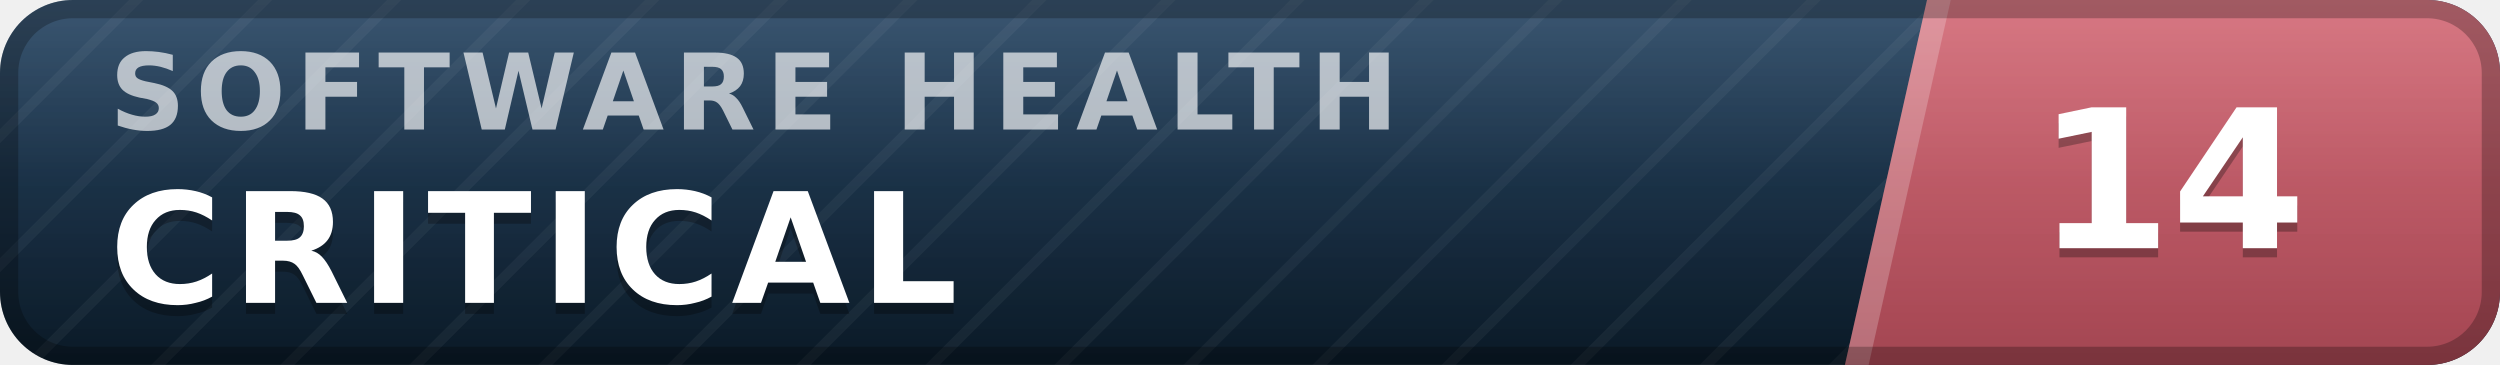
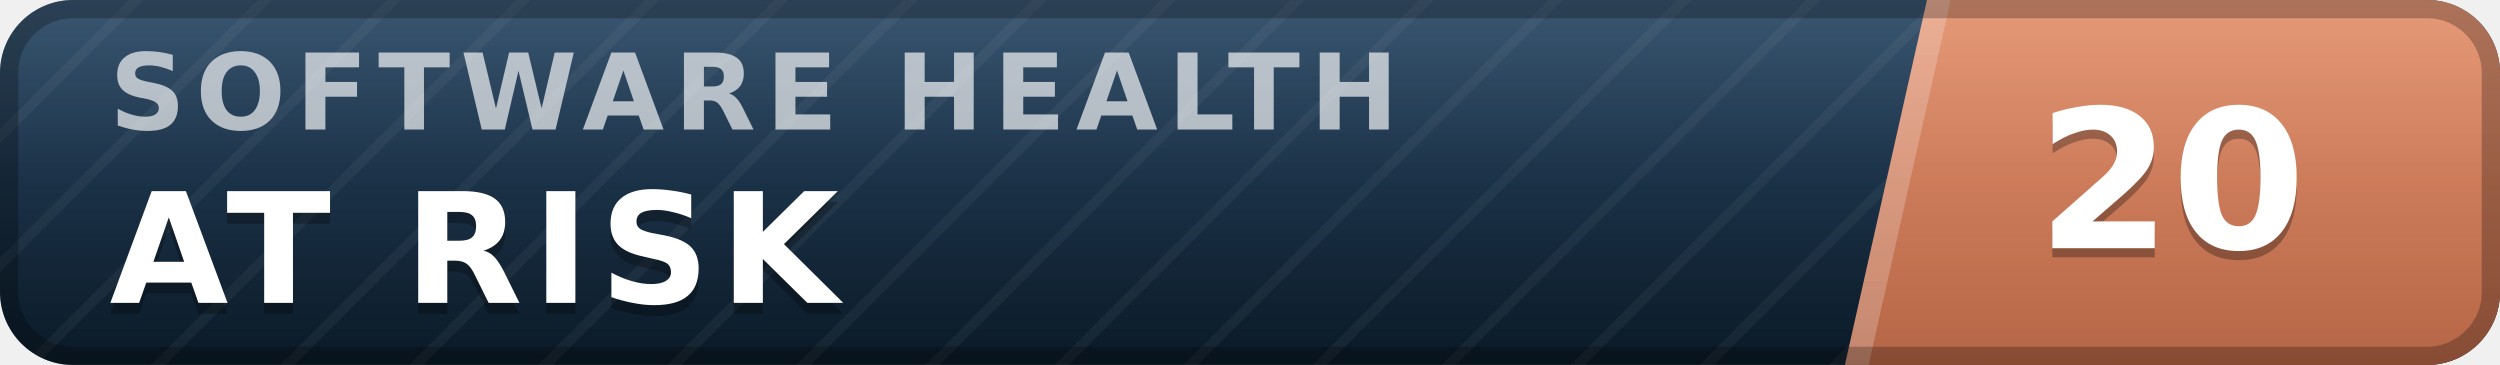
- <svg xmlns="http://www.w3.org/2000/svg" width="137" height="20" viewBox="0 0 137 20" role="img" aria-label="inspect.software software health index 14 of 100, critical" font-family="Verdana,DejaVu Sans,Geneva,sans-serif">
+ <svg xmlns="http://www.w3.org/2000/svg" width="137" height="20" viewBox="0 0 137 20" role="img" aria-label="inspect.software software health index 20 of 100, at risk" font-family="Verdana,DejaVu Sans,Geneva,sans-serif">
  <defs>
    <linearGradient id="plate" x1="0" y1="0" x2="0" y2="1">
      <stop offset="0" stop-color="#1d3d5c" />
      <stop offset="1" stop-color="#0a1926" />
    </linearGradient>
    <linearGradient id="endplate" x1="0" y1="0" x2="0" y2="1">
-       <stop offset="0" stop-color="#d16471" />
-       <stop offset="1" stop-color="#a34551" />
+       <stop offset="0" stop-color="#e18a64" />
+       <stop offset="1" stop-color="#b56546" />
    </linearGradient>
    <linearGradient id="gloss" x1="0" y1="0" x2="0" y2="1">
      <stop offset="0" stop-color="#fff" stop-opacity=".13" />
      <stop offset=".5" stop-color="#fff" stop-opacity=".03" />
      <stop offset="1" stop-color="#fff" stop-opacity="0" />
    </linearGradient>
    <pattern id="guilloche" width="5" height="5" patternUnits="userSpaceOnUse" patternTransform="rotate(45)">
      <line x1="0" y1="0" x2="0" y2="5" stroke="#fff" stroke-opacity=".045" stroke-width="1.1" />
    </pattern>
    <clipPath id="rounded">
      <rect width="137" height="20" rx="4" />
    </clipPath>
  </defs>
  <g clip-path="url(#rounded)">
    <rect width="137" height="20" fill="url(#plate)" />
    <rect width="137" height="20" fill="url(#guilloche)" />
    <polygon points="105.6,0 137,0 137,20 101.1,20" fill="url(#endplate)" />
    <polygon points="105.6,0 106.9,0 102.4,20 101.1,20" fill="#fff" fill-opacity=".22" />
    <text x="6.0" y="7.1" font-size="5.8" letter-spacing="0.55" fill="#fff" fill-opacity=".66" font-weight="bold" textLength="76.3" lengthAdjust="spacing">SOFTWARE HEALTH</text>
-     <text x="6.0" y="17.2" font-size="8.4" fill="#000" fill-opacity=".3" font-weight="bold" letter-spacing="0.55" textLength="50.4" lengthAdjust="spacing">CRITICAL</text>
-     <text x="6.0" y="16.6" font-size="8.4" fill="#fff" font-weight="bold" letter-spacing="0.55" textLength="50.4" lengthAdjust="spacing">CRITICAL</text>
-     <text x="119.0" y="14.1" font-size="10.6" fill="#000" fill-opacity=".3" font-weight="bold" text-anchor="middle">14</text>
-     <text x="119.0" y="13.6" font-size="10.6" fill="#fff" font-weight="bold" text-anchor="middle">14</text>
+     <text x="6.0" y="17.2" font-size="8.4" fill="#000" fill-opacity=".3" font-weight="bold" letter-spacing="0.55" textLength="43.3" lengthAdjust="spacing">AT RISK</text>
+     <text x="6.0" y="16.6" font-size="8.4" fill="#fff" font-weight="bold" letter-spacing="0.55" textLength="43.3" lengthAdjust="spacing">AT RISK</text>
+     <text x="119.0" y="14.1" font-size="10.6" fill="#000" fill-opacity=".3" font-weight="bold" text-anchor="middle">20</text>
+     <text x="119.0" y="13.6" font-size="10.6" fill="#fff" font-weight="bold" text-anchor="middle">20</text>
    <rect width="137" height="20" fill="url(#gloss)" />
  </g>
  <rect x=".5" y=".5" width="136" height="19" rx="3.5" fill="none" stroke="#000" stroke-opacity=".25" />
</svg>
